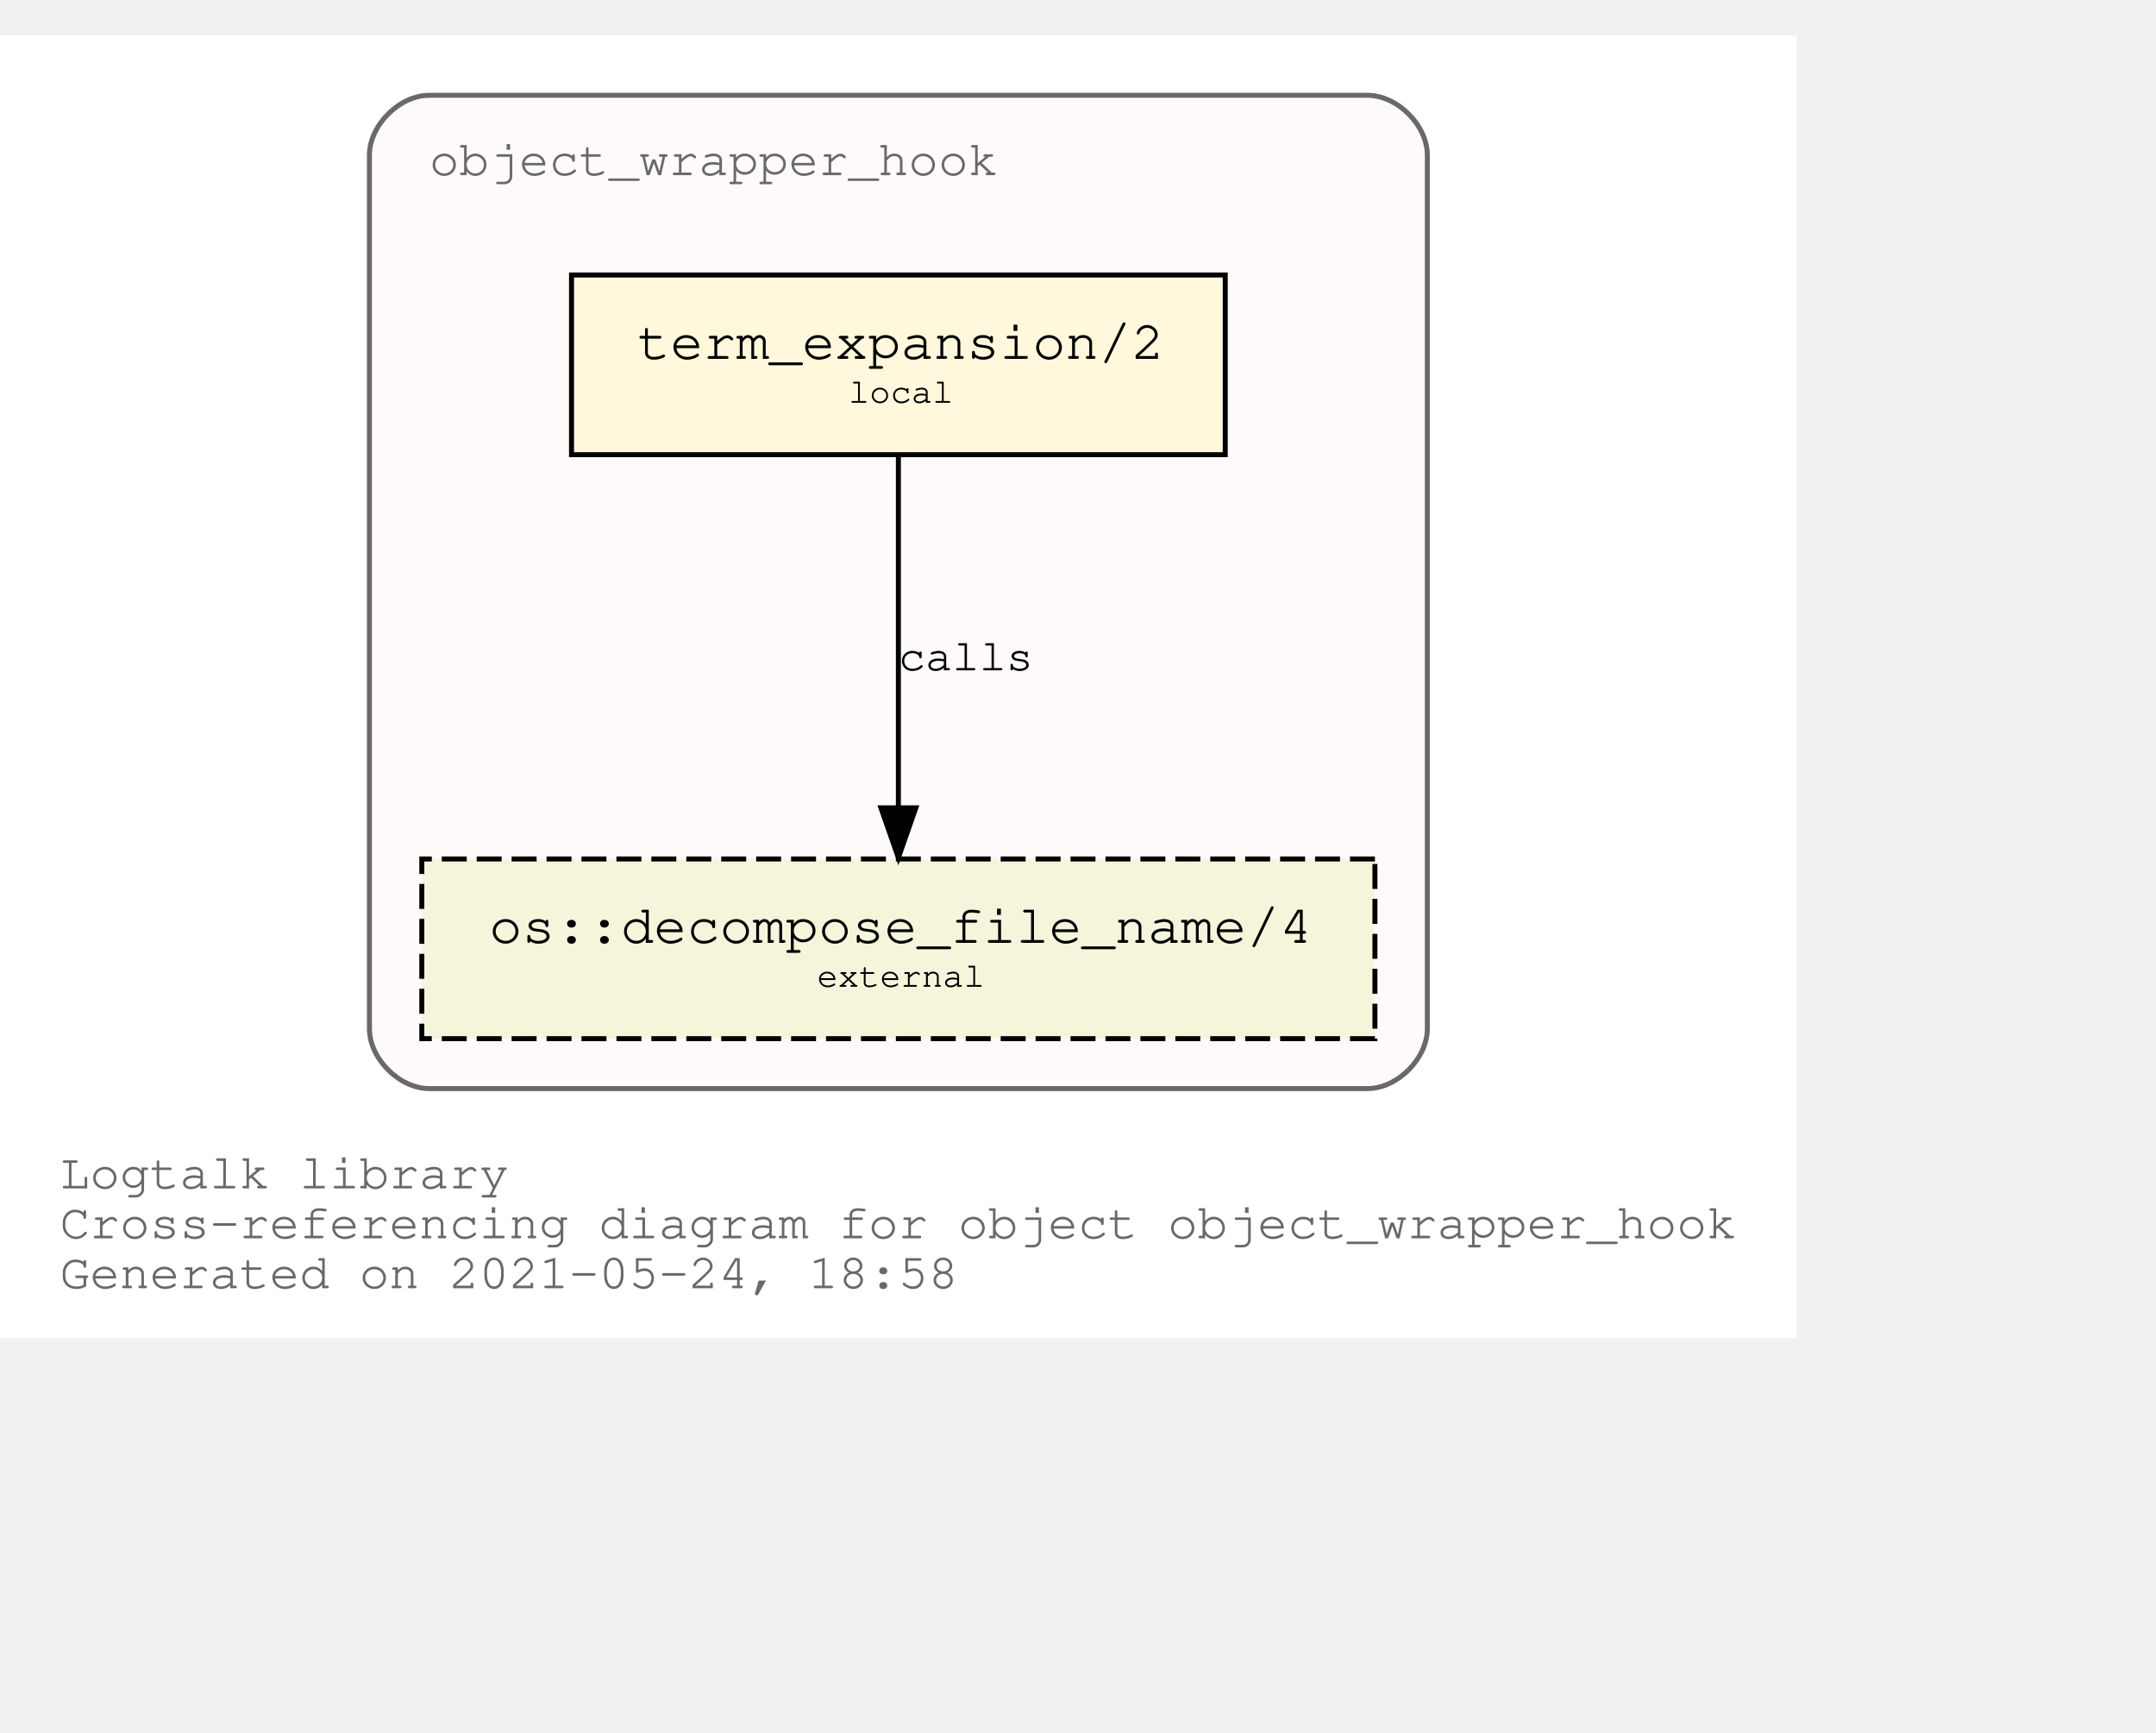
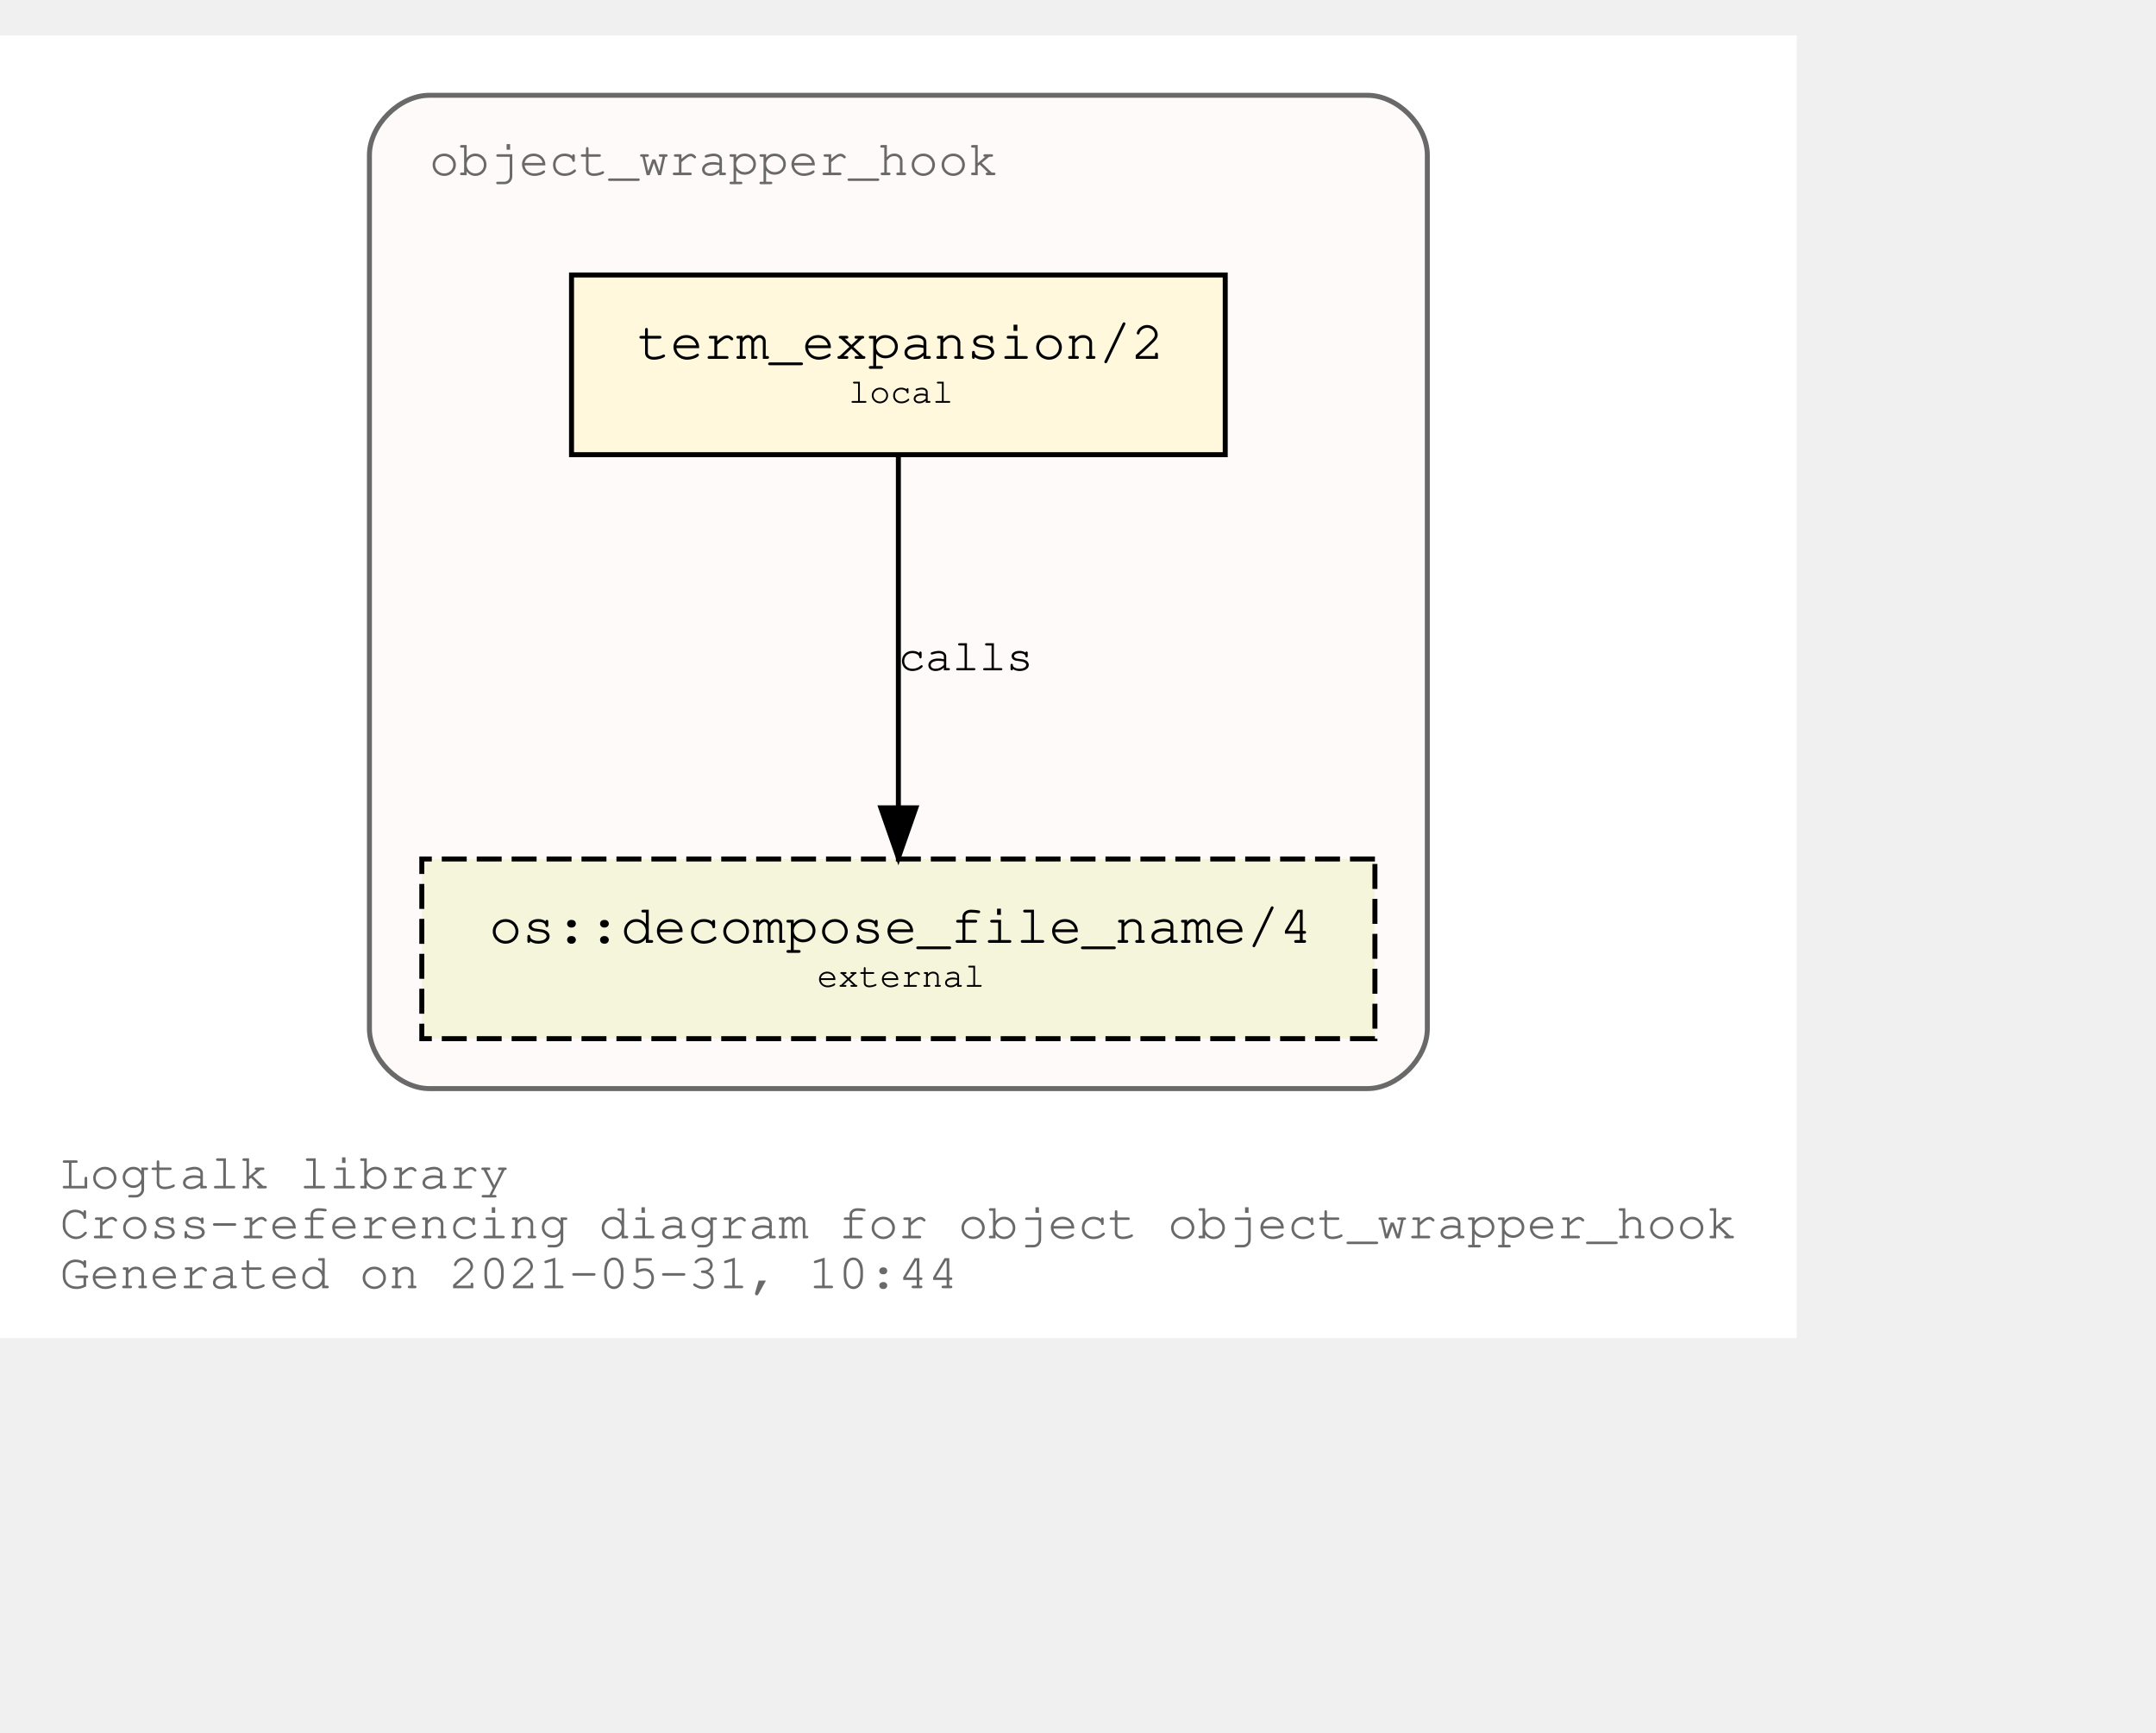
<svg xmlns="http://www.w3.org/2000/svg" xmlns:xlink="http://www.w3.org/1999/xlink" width="504pt" height="405pt" viewBox="72.00 72.00 432.05 333.00">
  <g id="graph0" class="graph" transform="scale(1 1) rotate(0) translate(76 329)">
    <polygon fill="white" stroke="transparent" points="-4,4 -4,-257 356.05,-257 356.05,4 -4,4" />
    <text text-anchor="start" x="8" y="-26" font-family="Courier,monospace" font-size="10.00" fill="dimgray">Logtalk library</text>
    <text text-anchor="start" x="8" y="-16" font-family="Courier,monospace" font-size="10.00" fill="dimgray">Cross-referencing diagram for object object_wrapper_hook</text>
-     <text text-anchor="start" x="8" y="-6" font-family="Courier,monospace" font-size="10.00" fill="dimgray">Generated on 2021-05-24, 18:58</text>
+     <text text-anchor="start" x="8" y="-6" font-family="Courier,monospace" font-size="10.00" fill="dimgray">Generated on 2021-05-31, 10:44</text>
    <g id="clust1" class="cluster">
      <g id="a_clust1">
        <a xlink:title="object_wrapper_hook">
          <path fill="snow" stroke="dimgray" d="M82.03,-46C82.03,-46 270.03,-46 270.03,-46 276.03,-46 282.03,-52 282.03,-58 282.03,-58 282.03,-233 282.03,-233 282.03,-239 276.03,-245 270.03,-245 270.03,-245 82.03,-245 82.03,-245 76.03,-245 70.03,-239 70.03,-233 70.03,-233 70.03,-58 70.03,-58 70.03,-52 76.03,-46 82.03,-46" />
          <g id="a_clust1_0">
-             <a xlink:href="https://github.com/LogtalkDotOrg/logtalk3/tree/41f2f502e6494dd5c57a35b828025dad6aeb1a69/library/hook_objects/object_wrapper_hook.lgt" xlink:title="https://github.com/LogtalkDotOrg/logtalk3/tree/41f2f502e6494dd5c57a35b828025dad6aeb1a69/library/hook_objects/object_wrapper_hook.lgt">
+             <a xlink:href="https://github.com/LogtalkDotOrg/logtalk3/tree/19868cf2378b22cdd4ec485e82d080c911c3b062/library/hook_objects/object_wrapper_hook.lgt" xlink:title="https://github.com/LogtalkDotOrg/logtalk3/tree/19868cf2378b22cdd4ec485e82d080c911c3b062/library/hook_objects/object_wrapper_hook.lgt">
              <text text-anchor="start" x="82.02" y="-229" font-family="Courier,monospace" font-size="10.00" fill="dimgray">object_wrapper_hook</text>
            </a>
          </g>
        </a>
      </g>
    </g>
    <g id="node1" class="node">
      <g id="a_node1">
-         <a xlink:href="https://github.com/LogtalkDotOrg/logtalk3/tree/41f2f502e6494dd5c57a35b828025dad6aeb1a69/library/hook_objects/object_wrapper_hook.lgt#L38" xlink:title="https://github.com/LogtalkDotOrg/logtalk3/tree/41f2f502e6494dd5c57a35b828025dad6aeb1a69/library/hook_objects/object_wrapper_hook.lgt#L38">
+         <a xlink:href="https://github.com/LogtalkDotOrg/logtalk3/tree/19868cf2378b22cdd4ec485e82d080c911c3b062/library/hook_objects/object_wrapper_hook.lgt#L38" xlink:title="https://github.com/LogtalkDotOrg/logtalk3/tree/19868cf2378b22cdd4ec485e82d080c911c3b062/library/hook_objects/object_wrapper_hook.lgt#L38">
          <polygon fill="cornsilk" stroke="black" points="241.53,-209 110.53,-209 110.53,-173 241.53,-173 241.53,-209" />
          <text text-anchor="start" x="118.83" y="-192.8" font-family="Courier,monospace" font-size="9.00"> </text>
          <text text-anchor="start" x="123.72" y="-192.2" font-family="Courier,monospace" font-size="11.00">term_expansion/2</text>
          <text text-anchor="start" x="228.83" y="-192.8" font-family="Courier,monospace" font-size="9.00"> </text>
          <text text-anchor="start" x="118.83" y="-182.8" font-family="Courier,monospace" font-size="9.00"> </text>
          <text text-anchor="start" x="166.03" y="-183.4" font-family="Courier,monospace" font-size="7.00">local</text>
          <text text-anchor="start" x="228.83" y="-182.8" font-family="Courier,monospace" font-size="9.00"> </text>
        </a>
      </g>
    </g>
    <g id="node2" class="node">
      <g id="a_node2">
        <a xlink:href="https://logtalk.org/library/osp_0.html#decompose_file_name/4" xlink:title="https://logtalk.org/library/osp_0.html#decompose_file_name/4">
          <polygon fill="beige" stroke="black" stroke-dasharray="5,2" points="271.53,-92 80.53,-92 80.53,-56 271.53,-56 271.53,-92" />
          <text text-anchor="start" x="88.83" y="-75.8" font-family="Courier,monospace" font-size="9.00"> </text>
          <text text-anchor="start" x="94.01" y="-75.2" font-family="Courier,monospace" font-size="11.00">os::decompose_file_name/4</text>
          <text text-anchor="start" x="258.83" y="-75.8" font-family="Courier,monospace" font-size="9.00"> </text>
          <text text-anchor="start" x="88.83" y="-65.8" font-family="Courier,monospace" font-size="9.00"> </text>
          <text text-anchor="start" x="159.72" y="-66.4" font-family="Courier,monospace" font-size="7.00">external</text>
          <text text-anchor="start" x="258.83" y="-65.8" font-family="Courier,monospace" font-size="9.00"> </text>
        </a>
      </g>
    </g>
    <g id="edge1" class="edge">
      <g id="a_edge1">
-         <a xlink:href="https://github.com/LogtalkDotOrg/logtalk3/tree/41f2f502e6494dd5c57a35b828025dad6aeb1a69/library/hook_objects/object_wrapper_hook.lgt#L38" xlink:title="calls">
+         <a xlink:href="https://github.com/LogtalkDotOrg/logtalk3/tree/19868cf2378b22cdd4ec485e82d080c911c3b062/library/hook_objects/object_wrapper_hook.lgt#L38" xlink:title="calls">
          <path fill="none" stroke="black" d="M176.03,-172.53C176.03,-153.94 176.03,-124.24 176.03,-102.5" />
          <polygon fill="black" stroke="black" points="179.53,-102.25 176.03,-92.25 172.53,-102.25 179.53,-102.25" />
        </a>
      </g>
      <g id="a_edge1-label">
-         <a xlink:href="https://github.com/LogtalkDotOrg/logtalk3/tree/41f2f502e6494dd5c57a35b828025dad6aeb1a69/library/hook_objects/object_wrapper_hook.lgt#L38" xlink:title="https://github.com/LogtalkDotOrg/logtalk3/tree/41f2f502e6494dd5c57a35b828025dad6aeb1a69/library/hook_objects/object_wrapper_hook.lgt#L38">
+         <a xlink:href="https://github.com/LogtalkDotOrg/logtalk3/tree/19868cf2378b22cdd4ec485e82d080c911c3b062/library/hook_objects/object_wrapper_hook.lgt#L38" xlink:title="https://github.com/LogtalkDotOrg/logtalk3/tree/19868cf2378b22cdd4ec485e82d080c911c3b062/library/hook_objects/object_wrapper_hook.lgt#L38">
          <text text-anchor="start" x="176.03" y="-129.8" font-family="Courier,monospace" font-size="9.00">calls</text>
        </a>
      </g>
    </g>
  </g>
</svg>
